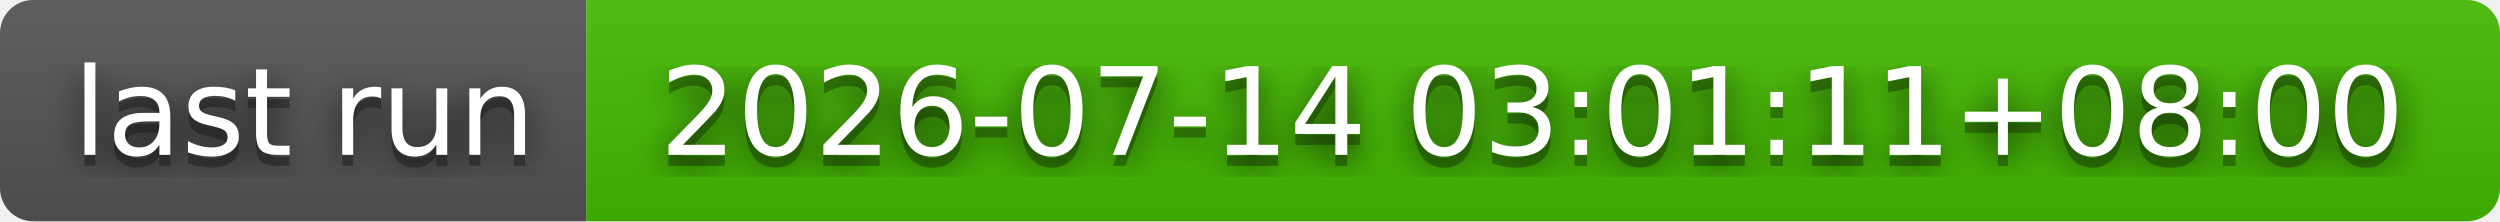
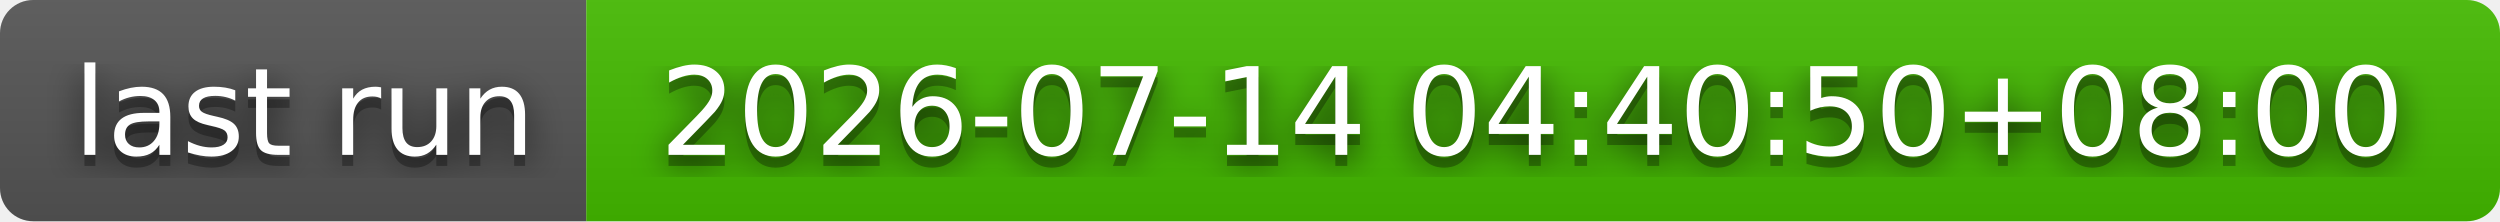
- <svg xmlns="http://www.w3.org/2000/svg" width="226" height="20" role="img" aria-label="last run: 2026-07-14 03:01:11+08:00">
+ <svg xmlns="http://www.w3.org/2000/svg" width="226" height="20" role="img" aria-label="last run: 2026-07-14 04:40:50+08:00">
  <filter id="blur">
    <feGaussianBlur stdDeviation="16" />
  </filter>
  <linearGradient id="s" x2="0" y2="100%">
    <stop offset="0" stop-color="#bbb" stop-opacity=".1" />
    <stop offset="1" stop-opacity=".1" />
  </linearGradient>
  <clipPath id="r">
    <rect width="226" height="20" rx="3" />
  </clipPath>
  <g clip-path="url(#r)">
    <rect width="53" height="20" fill="#555" />
    <rect x="53" width="173" height="20" fill="#4b0" />
    <rect width="226" height="20" fill="url(#s)" />
  </g>
  <g fill="#fff" text-anchor="middle" font-family="Verdana,Geneva,DejaVu Sans,sans-serif" text-rendering="geometricPrecision" font-size="110">
    <g transform="scale(.1)">
      <g aria-hidden="true" fill="#010101">
        <text x="275" y="150" fill-opacity=".8" filter="url(#blur)" textLength="430">last run</text>
        <text x="275" y="150" fill-opacity=".3" textLength="430">last run</text>
      </g>
      <text x="275" y="140" textLength="430">last run</text>
    </g>
    <g transform="scale(.1)">
      <g aria-hidden="true" fill="#010101">
-         <text x="1385" y="150" fill-opacity=".8" filter="url(#blur)" textLength="1630">2026-07-14 03:01:11+08:00</text>
-         <text x="1385" y="150" fill-opacity=".3" textLength="1630">2026-07-14 03:01:11+08:00</text>
+         <text x="1385" y="150" fill-opacity=".8" filter="url(#blur)" textLength="1630">2026-07-14 04:40:50+08:00</text>
+         <text x="1385" y="150" fill-opacity=".3" textLength="1630">2026-07-14 04:40:50+08:00</text>
      </g>
-       <text x="1385" y="140" textLength="1630">2026-07-14 03:01:11+08:00</text>
+       <text x="1385" y="140" textLength="1630">2026-07-14 04:40:50+08:00</text>
    </g>
  </g>
</svg>
